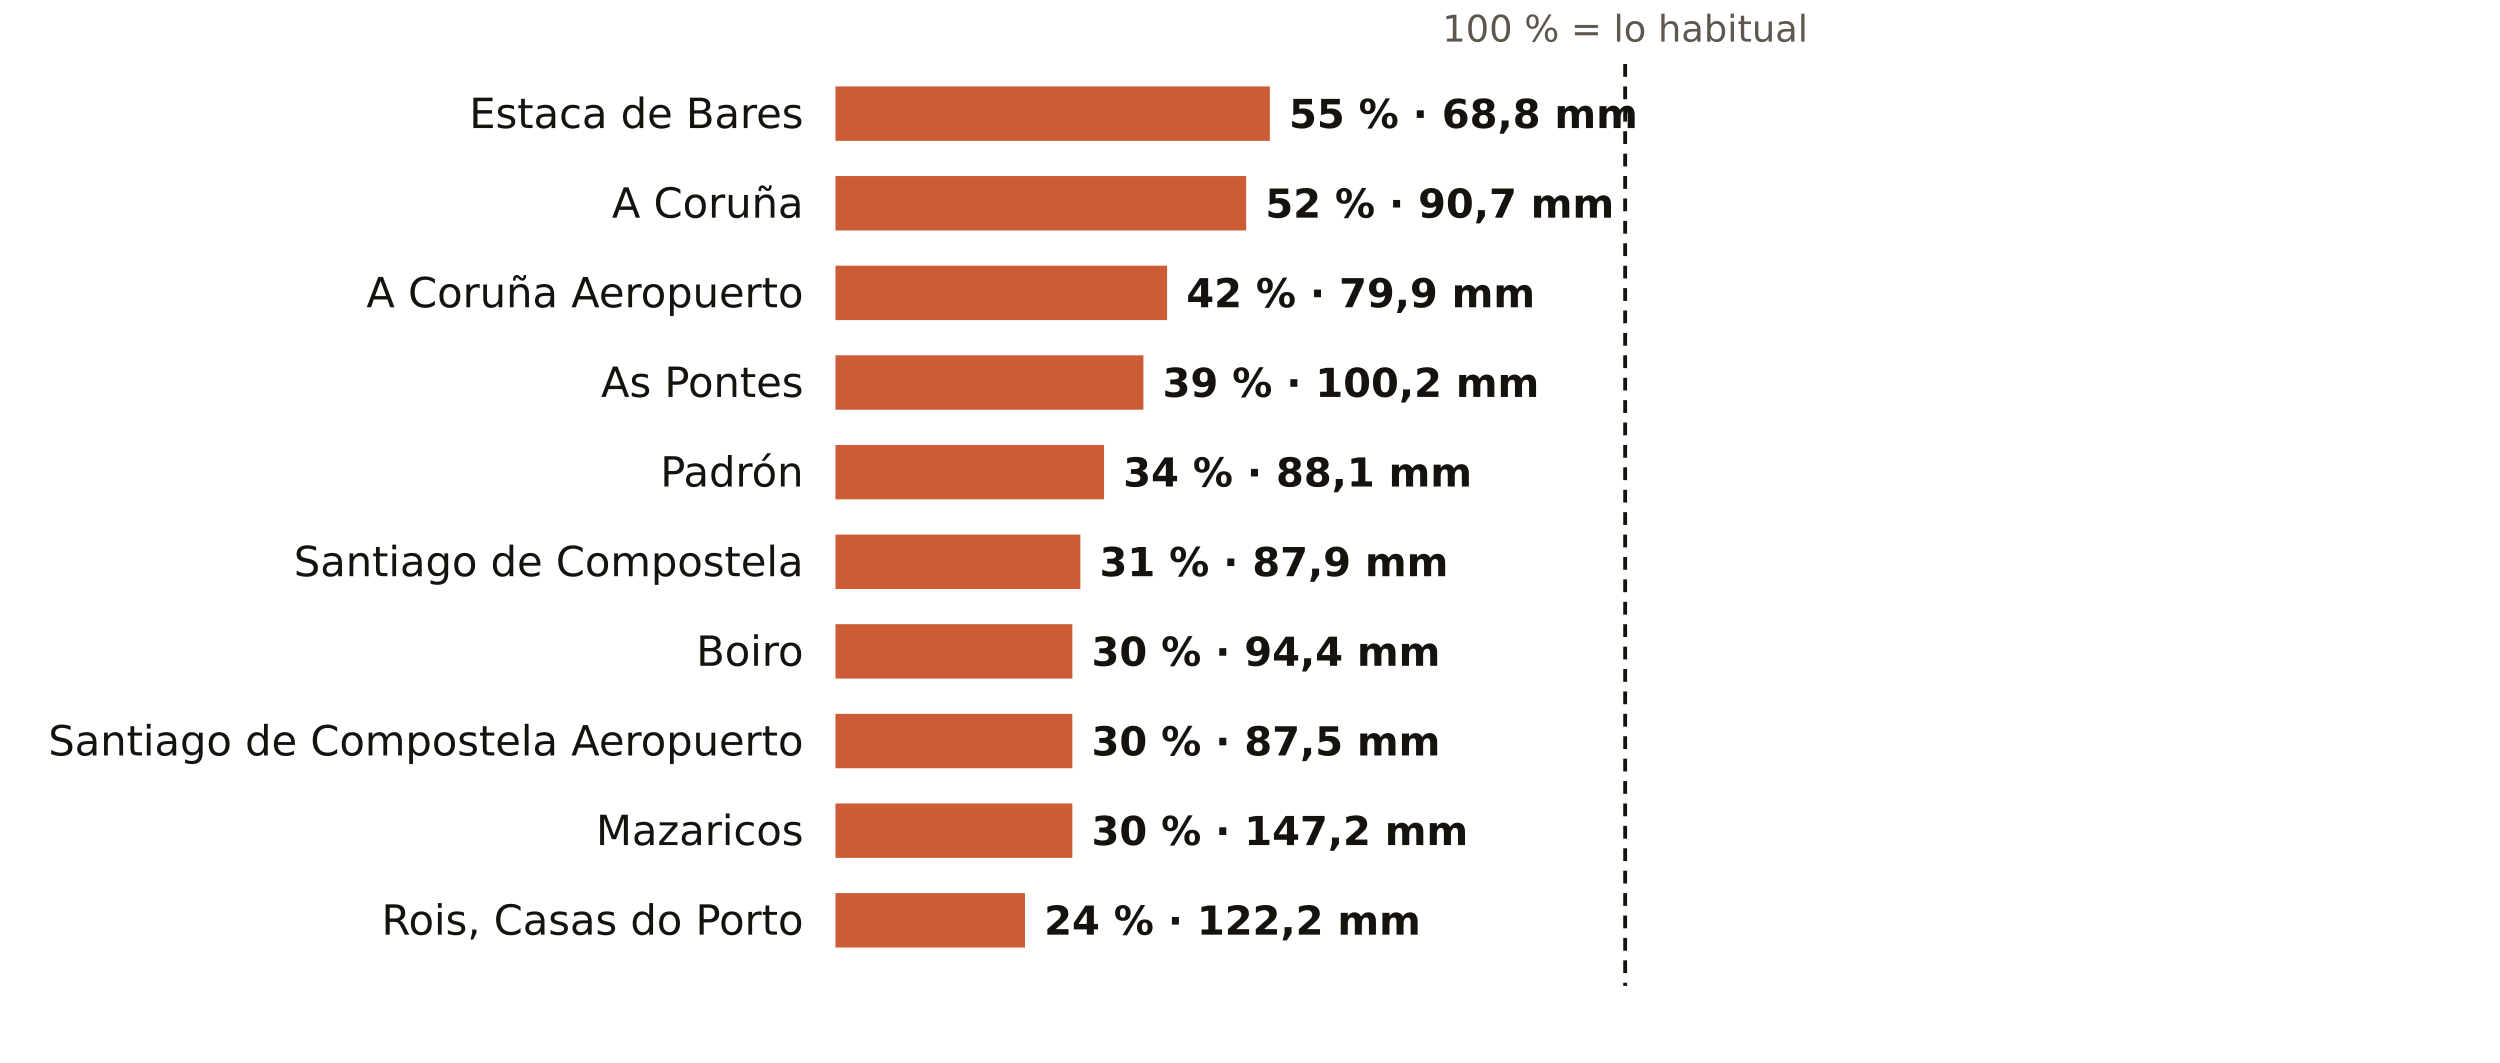
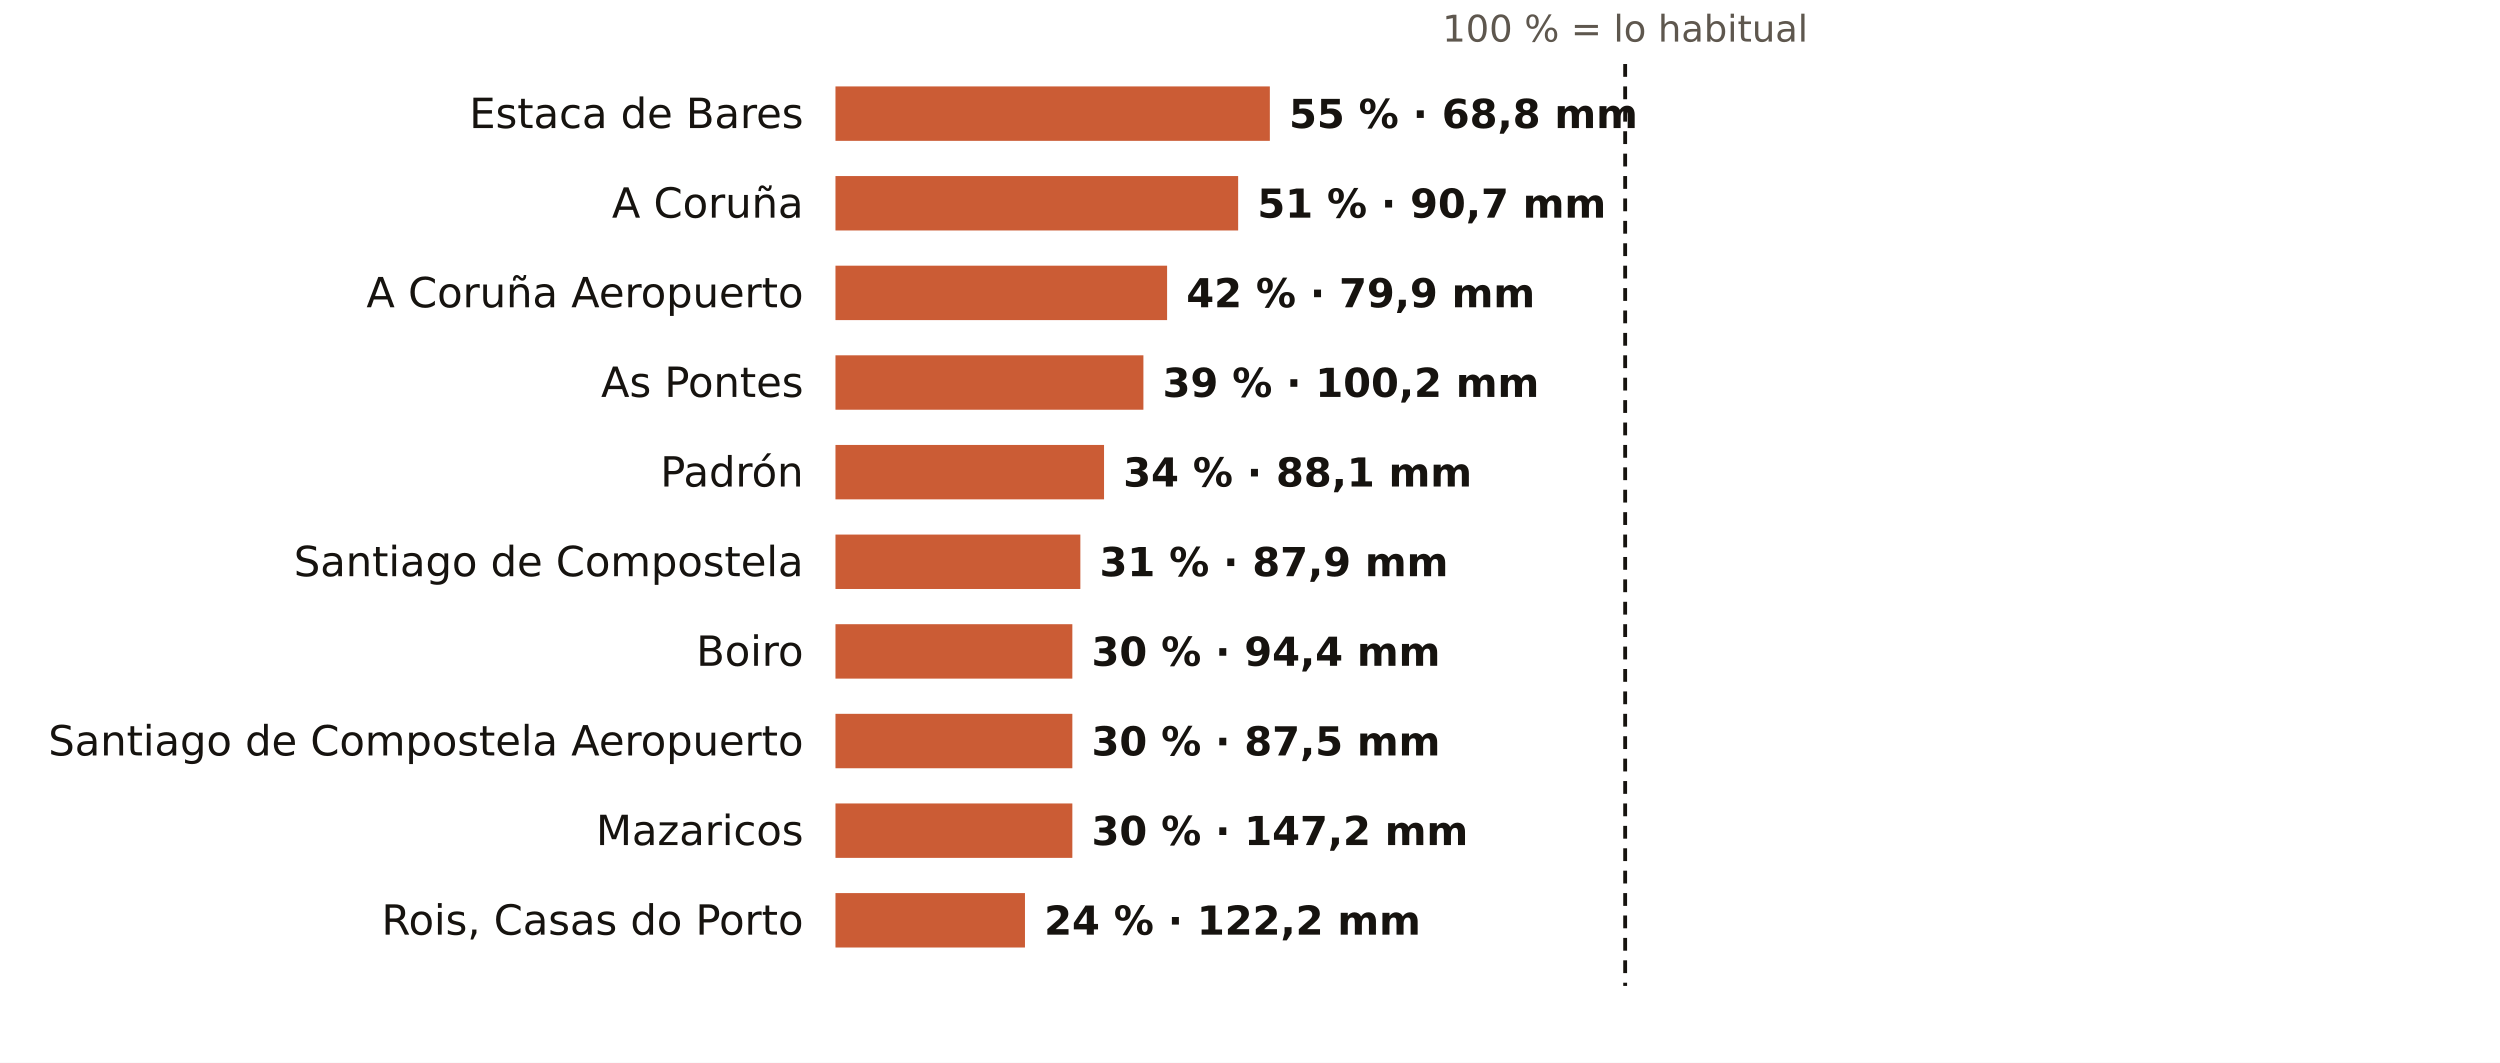
<svg xmlns="http://www.w3.org/2000/svg" viewBox="0 0 781 332" width="781" height="332" role="img" aria-label="El otoño en los pluviómetros de AEMET de A Coruña: % de lo habitual">
  <rect width="781" height="332" fill="#FFFFFF" />
  <text x="507.7" y="13.0" font-size="11.5" fill="#5E574E" text-anchor="middle" font-weight="400" font-family="Public Sans, DejaVu Sans, Arial, sans-serif">100 % = lo habitual</text>
  <text x="251.0" y="40.0" font-size="13" fill="#16130F" text-anchor="end" font-weight="500" font-family="Public Sans, DejaVu Sans, Arial, sans-serif">Estaca de Bares</text>
  <rect x="261" y="27" width="135.7" height="17" fill="#C4461A" opacity="0.88" />
  <text x="402.7" y="40.0" font-size="12.5" fill="#16130F" text-anchor="start" font-weight="600" font-family="Public Sans, DejaVu Sans, Arial, sans-serif">55 % · 68,8 mm</text>
  <text x="251.0" y="68.0" font-size="13" fill="#16130F" text-anchor="end" font-weight="500" font-family="Public Sans, DejaVu Sans, Arial, sans-serif">A Coruña</text>
-   <rect x="261" y="55" width="128.3" height="17" fill="#C4461A" opacity="0.88" />
-   <text x="395.3" y="68.0" font-size="12.5" fill="#16130F" text-anchor="start" font-weight="600" font-family="Public Sans, DejaVu Sans, Arial, sans-serif">52 % · 90,7 mm</text>
+   <rect x="261" y="55" width="125.8" height="17" fill="#C4461A" opacity="0.88" />
+   <text x="392.8" y="68.0" font-size="12.5" fill="#16130F" text-anchor="start" font-weight="600" font-family="Public Sans, DejaVu Sans, Arial, sans-serif">51 % · 90,7 mm</text>
  <text x="251.0" y="96.0" font-size="13" fill="#16130F" text-anchor="end" font-weight="500" font-family="Public Sans, DejaVu Sans, Arial, sans-serif">A Coruña Aeropuerto</text>
  <rect x="261" y="83" width="103.6" height="17" fill="#C4461A" opacity="0.88" />
  <text x="370.6" y="96.0" font-size="12.5" fill="#16130F" text-anchor="start" font-weight="600" font-family="Public Sans, DejaVu Sans, Arial, sans-serif">42 % · 79,9 mm</text>
  <text x="251.0" y="124.0" font-size="13" fill="#16130F" text-anchor="end" font-weight="500" font-family="Public Sans, DejaVu Sans, Arial, sans-serif">As Pontes</text>
  <rect x="261" y="111" width="96.2" height="17" fill="#C4461A" opacity="0.88" />
  <text x="363.2" y="124.0" font-size="12.5" fill="#16130F" text-anchor="start" font-weight="600" font-family="Public Sans, DejaVu Sans, Arial, sans-serif">39 % · 100,2 mm</text>
  <text x="251.0" y="152.0" font-size="13" fill="#16130F" text-anchor="end" font-weight="500" font-family="Public Sans, DejaVu Sans, Arial, sans-serif">Padrón</text>
  <rect x="261" y="139" width="83.9" height="17" fill="#C4461A" opacity="0.88" />
  <text x="350.9" y="152.0" font-size="12.5" fill="#16130F" text-anchor="start" font-weight="600" font-family="Public Sans, DejaVu Sans, Arial, sans-serif">34 % · 88,1 mm</text>
  <text x="251.0" y="180.0" font-size="13" fill="#16130F" text-anchor="end" font-weight="500" font-family="Public Sans, DejaVu Sans, Arial, sans-serif">Santiago de Compostela</text>
  <rect x="261" y="167" width="76.5" height="17" fill="#C4461A" opacity="0.88" />
  <text x="343.5" y="180.0" font-size="12.5" fill="#16130F" text-anchor="start" font-weight="600" font-family="Public Sans, DejaVu Sans, Arial, sans-serif">31 % · 87,9 mm</text>
  <text x="251.0" y="208.0" font-size="13" fill="#16130F" text-anchor="end" font-weight="500" font-family="Public Sans, DejaVu Sans, Arial, sans-serif">Boiro</text>
  <rect x="261" y="195" width="74.0" height="17" fill="#C4461A" opacity="0.88" />
  <text x="341.0" y="208.0" font-size="12.5" fill="#16130F" text-anchor="start" font-weight="600" font-family="Public Sans, DejaVu Sans, Arial, sans-serif">30 % · 94,4 mm</text>
  <text x="251.0" y="236.0" font-size="13" fill="#16130F" text-anchor="end" font-weight="500" font-family="Public Sans, DejaVu Sans, Arial, sans-serif">Santiago de Compostela Aeropuerto</text>
  <rect x="261" y="223" width="74.0" height="17" fill="#C4461A" opacity="0.88" />
  <text x="341.0" y="236.0" font-size="12.5" fill="#16130F" text-anchor="start" font-weight="600" font-family="Public Sans, DejaVu Sans, Arial, sans-serif">30 % · 87,5 mm</text>
  <text x="251.0" y="264.0" font-size="13" fill="#16130F" text-anchor="end" font-weight="500" font-family="Public Sans, DejaVu Sans, Arial, sans-serif">Mazaricos</text>
  <rect x="261" y="251" width="74.0" height="17" fill="#C4461A" opacity="0.88" />
  <text x="341.0" y="264.0" font-size="12.5" fill="#16130F" text-anchor="start" font-weight="600" font-family="Public Sans, DejaVu Sans, Arial, sans-serif">30 % · 147,2 mm</text>
  <text x="251.0" y="292.0" font-size="13" fill="#16130F" text-anchor="end" font-weight="500" font-family="Public Sans, DejaVu Sans, Arial, sans-serif">Rois, Casas do Porto</text>
  <rect x="261" y="279" width="59.2" height="17" fill="#C4461A" opacity="0.88" />
  <text x="326.2" y="292.0" font-size="12.5" fill="#16130F" text-anchor="start" font-weight="600" font-family="Public Sans, DejaVu Sans, Arial, sans-serif">24 % · 122,2 mm</text>
  <line x1="507.7" x2="507.7" y1="20" y2="308" stroke="#16130F" stroke-width="1.2" stroke-dasharray="4 3" />
</svg>
